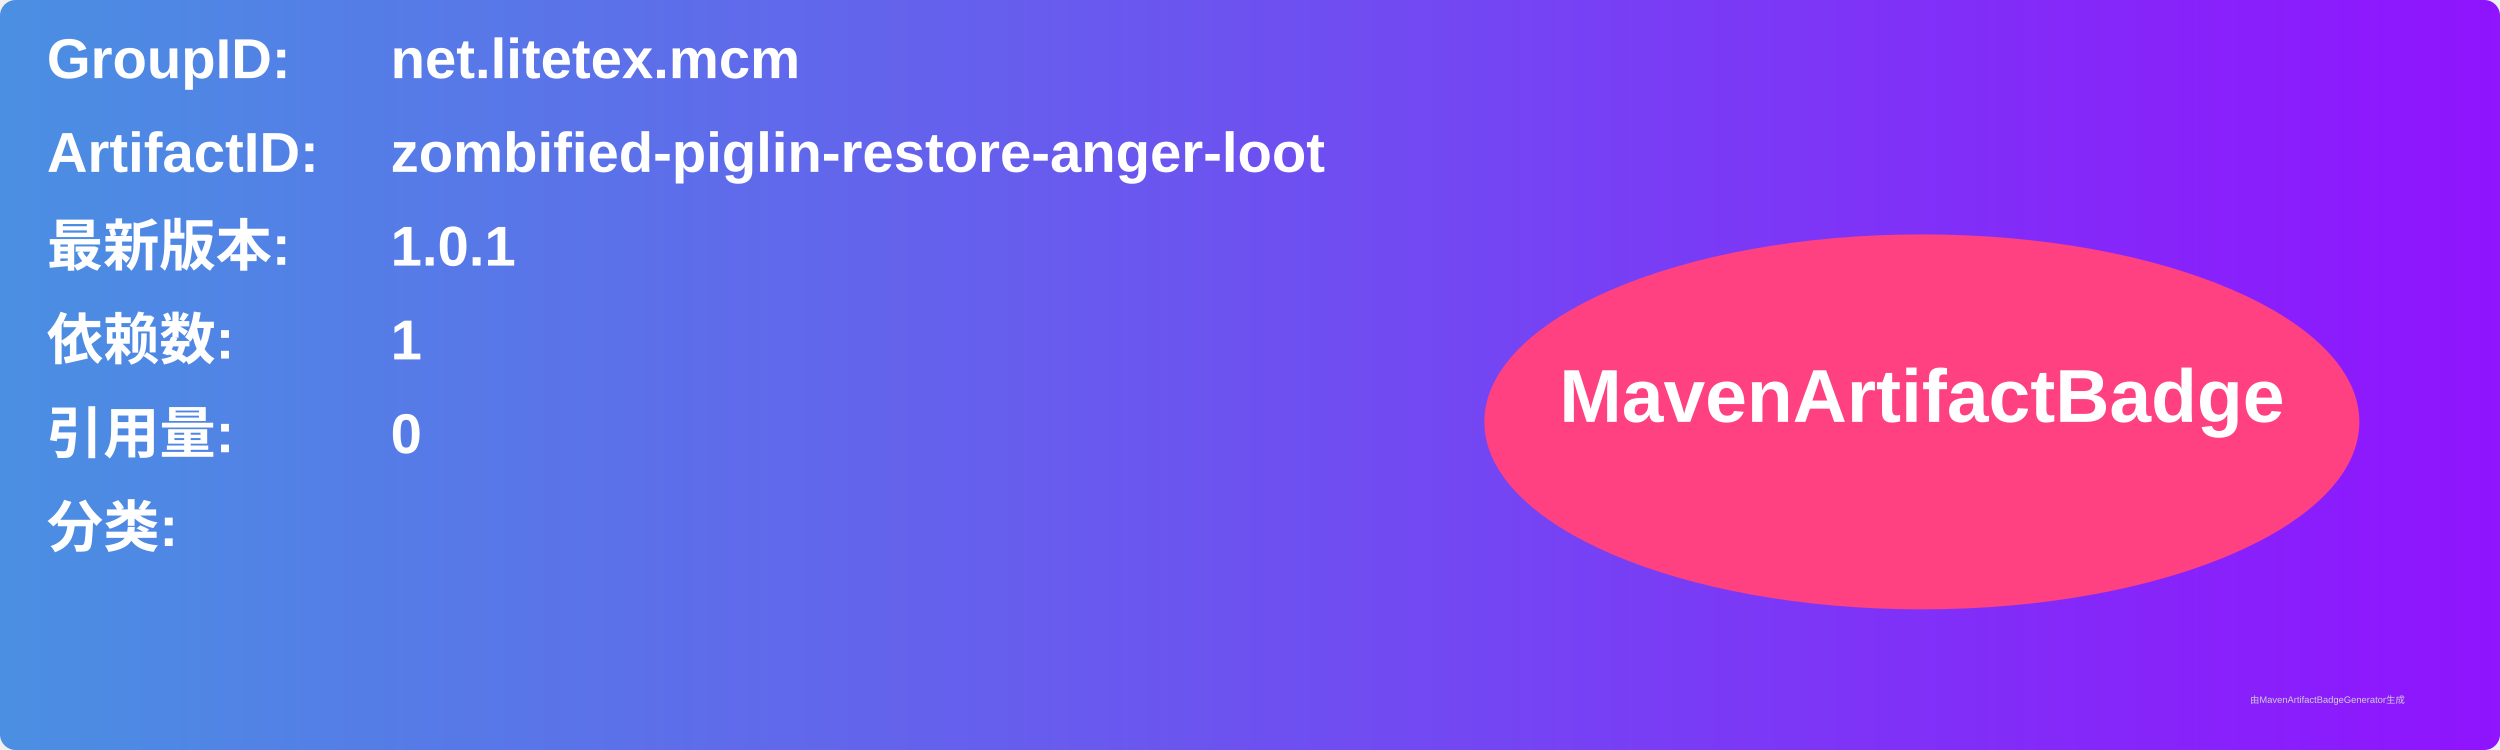
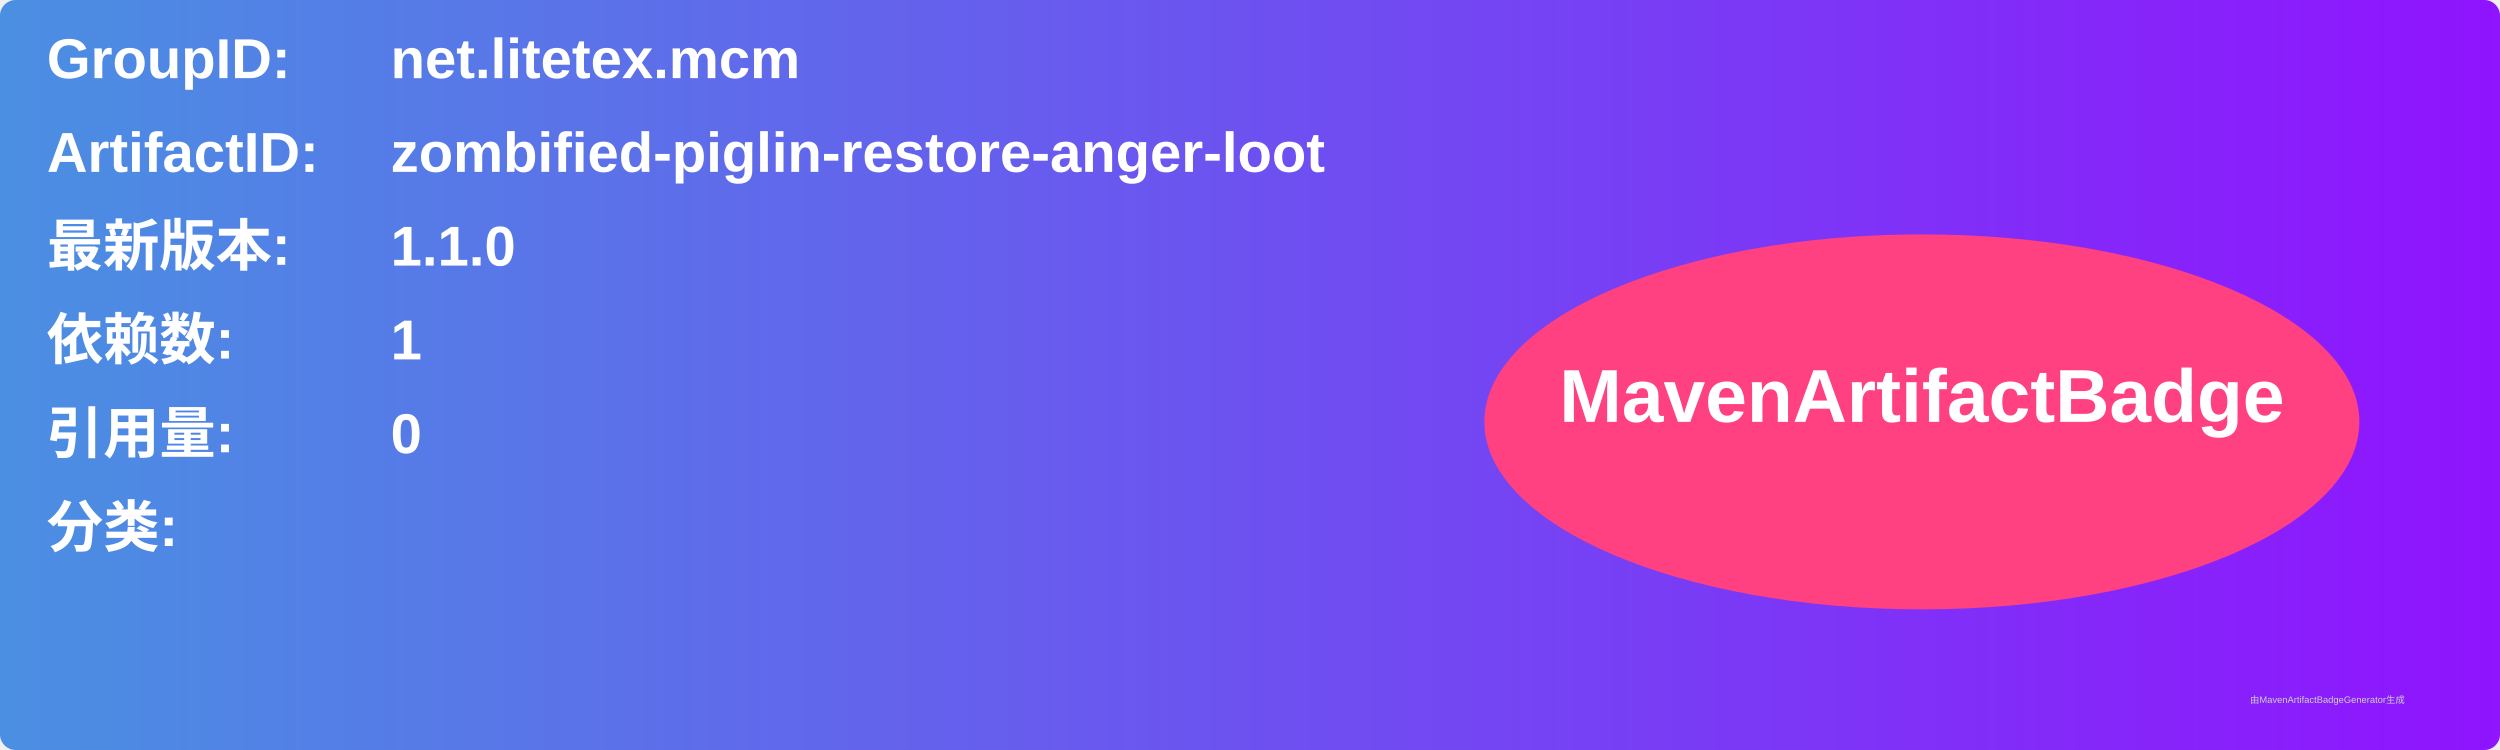
<svg xmlns="http://www.w3.org/2000/svg" width="800" height="240" viewBox="0 0 800 240">
  <linearGradient id="grad" x1="0%" y1="0%" x2="100%" y2="0%">
    <stop offset="0%" stop-color="#4a90e2" />
    <stop offset="100%" stop-color="#9013fe" />
  </linearGradient>
  <rect width="100%" height="100%" rx="5" ry="5" fill="url(#grad)" />
  <g transform="translate(15, 15)">
    <text x="0" y="10" font-family="Arial" font-size="18" fill="white" font-weight="bold" width="260">GroupID:</text>
    <text x="110" y="10" font-family="Arial" font-size="18" fill="white" font-weight="bold" width="460">net.litetex.mcm</text>
    <text x="0" y="40" font-family="Arial" font-size="18" fill="white" font-weight="bold" width="260">ArtifactID:</text>
    <text x="110" y="40" font-family="Arial" font-size="18" fill="white" font-weight="bold" width="460">zombified-piglin-restore-anger-loot</text>
    <text x="0" y="70" font-family="Arial" font-size="18" fill="white" font-weight="bold">最新版本:</text>
    <text x="110" y="70" font-family="Arial" font-size="18" fill="white" font-weight="bold">
-       <tspan font-weight="bold">1.0.1</tspan>
+       <tspan font-weight="bold">1.1.0</tspan>
    </text>
    <text x="0" y="100" font-family="Arial" font-size="18" fill="white" font-weight="bold">依赖数: </text>
    <text x="110" y="100" font-family="Arial" font-size="18" fill="white">
      <tspan font-weight="bold">1</tspan>
    </text>
    <text x="0" y="130" font-family="Arial" font-size="18" fill="white" font-weight="bold">引用量: </text>
    <text x="110" y="130" font-family="Arial" font-size="18" fill="white">
      <tspan font-weight="bold">0</tspan>
    </text>
    <text x="0" y="160" font-family="Arial" font-size="18" fill="white" font-weight="bold">分类:</text>
    <text x="10" y="190" font-family="Arial" font-size="10" fill="white">
      <tspan font-weight="bold" />
    </text>
    <ellipse cx="600" cy="120" rx="140" ry="60" fill="#ff4081" />
    <text x="600" y="120" text-anchor="middle" font-family="Arial" font-size="24" fill="white" font-weight="bold">MavenArtifactBadge</text>
  </g>
  <text x="720" y="225" font-family="Arial" font-size="3" fill="#d0d0d0">由MavenArtifactBadgeGenerator生成</text>
</svg>
